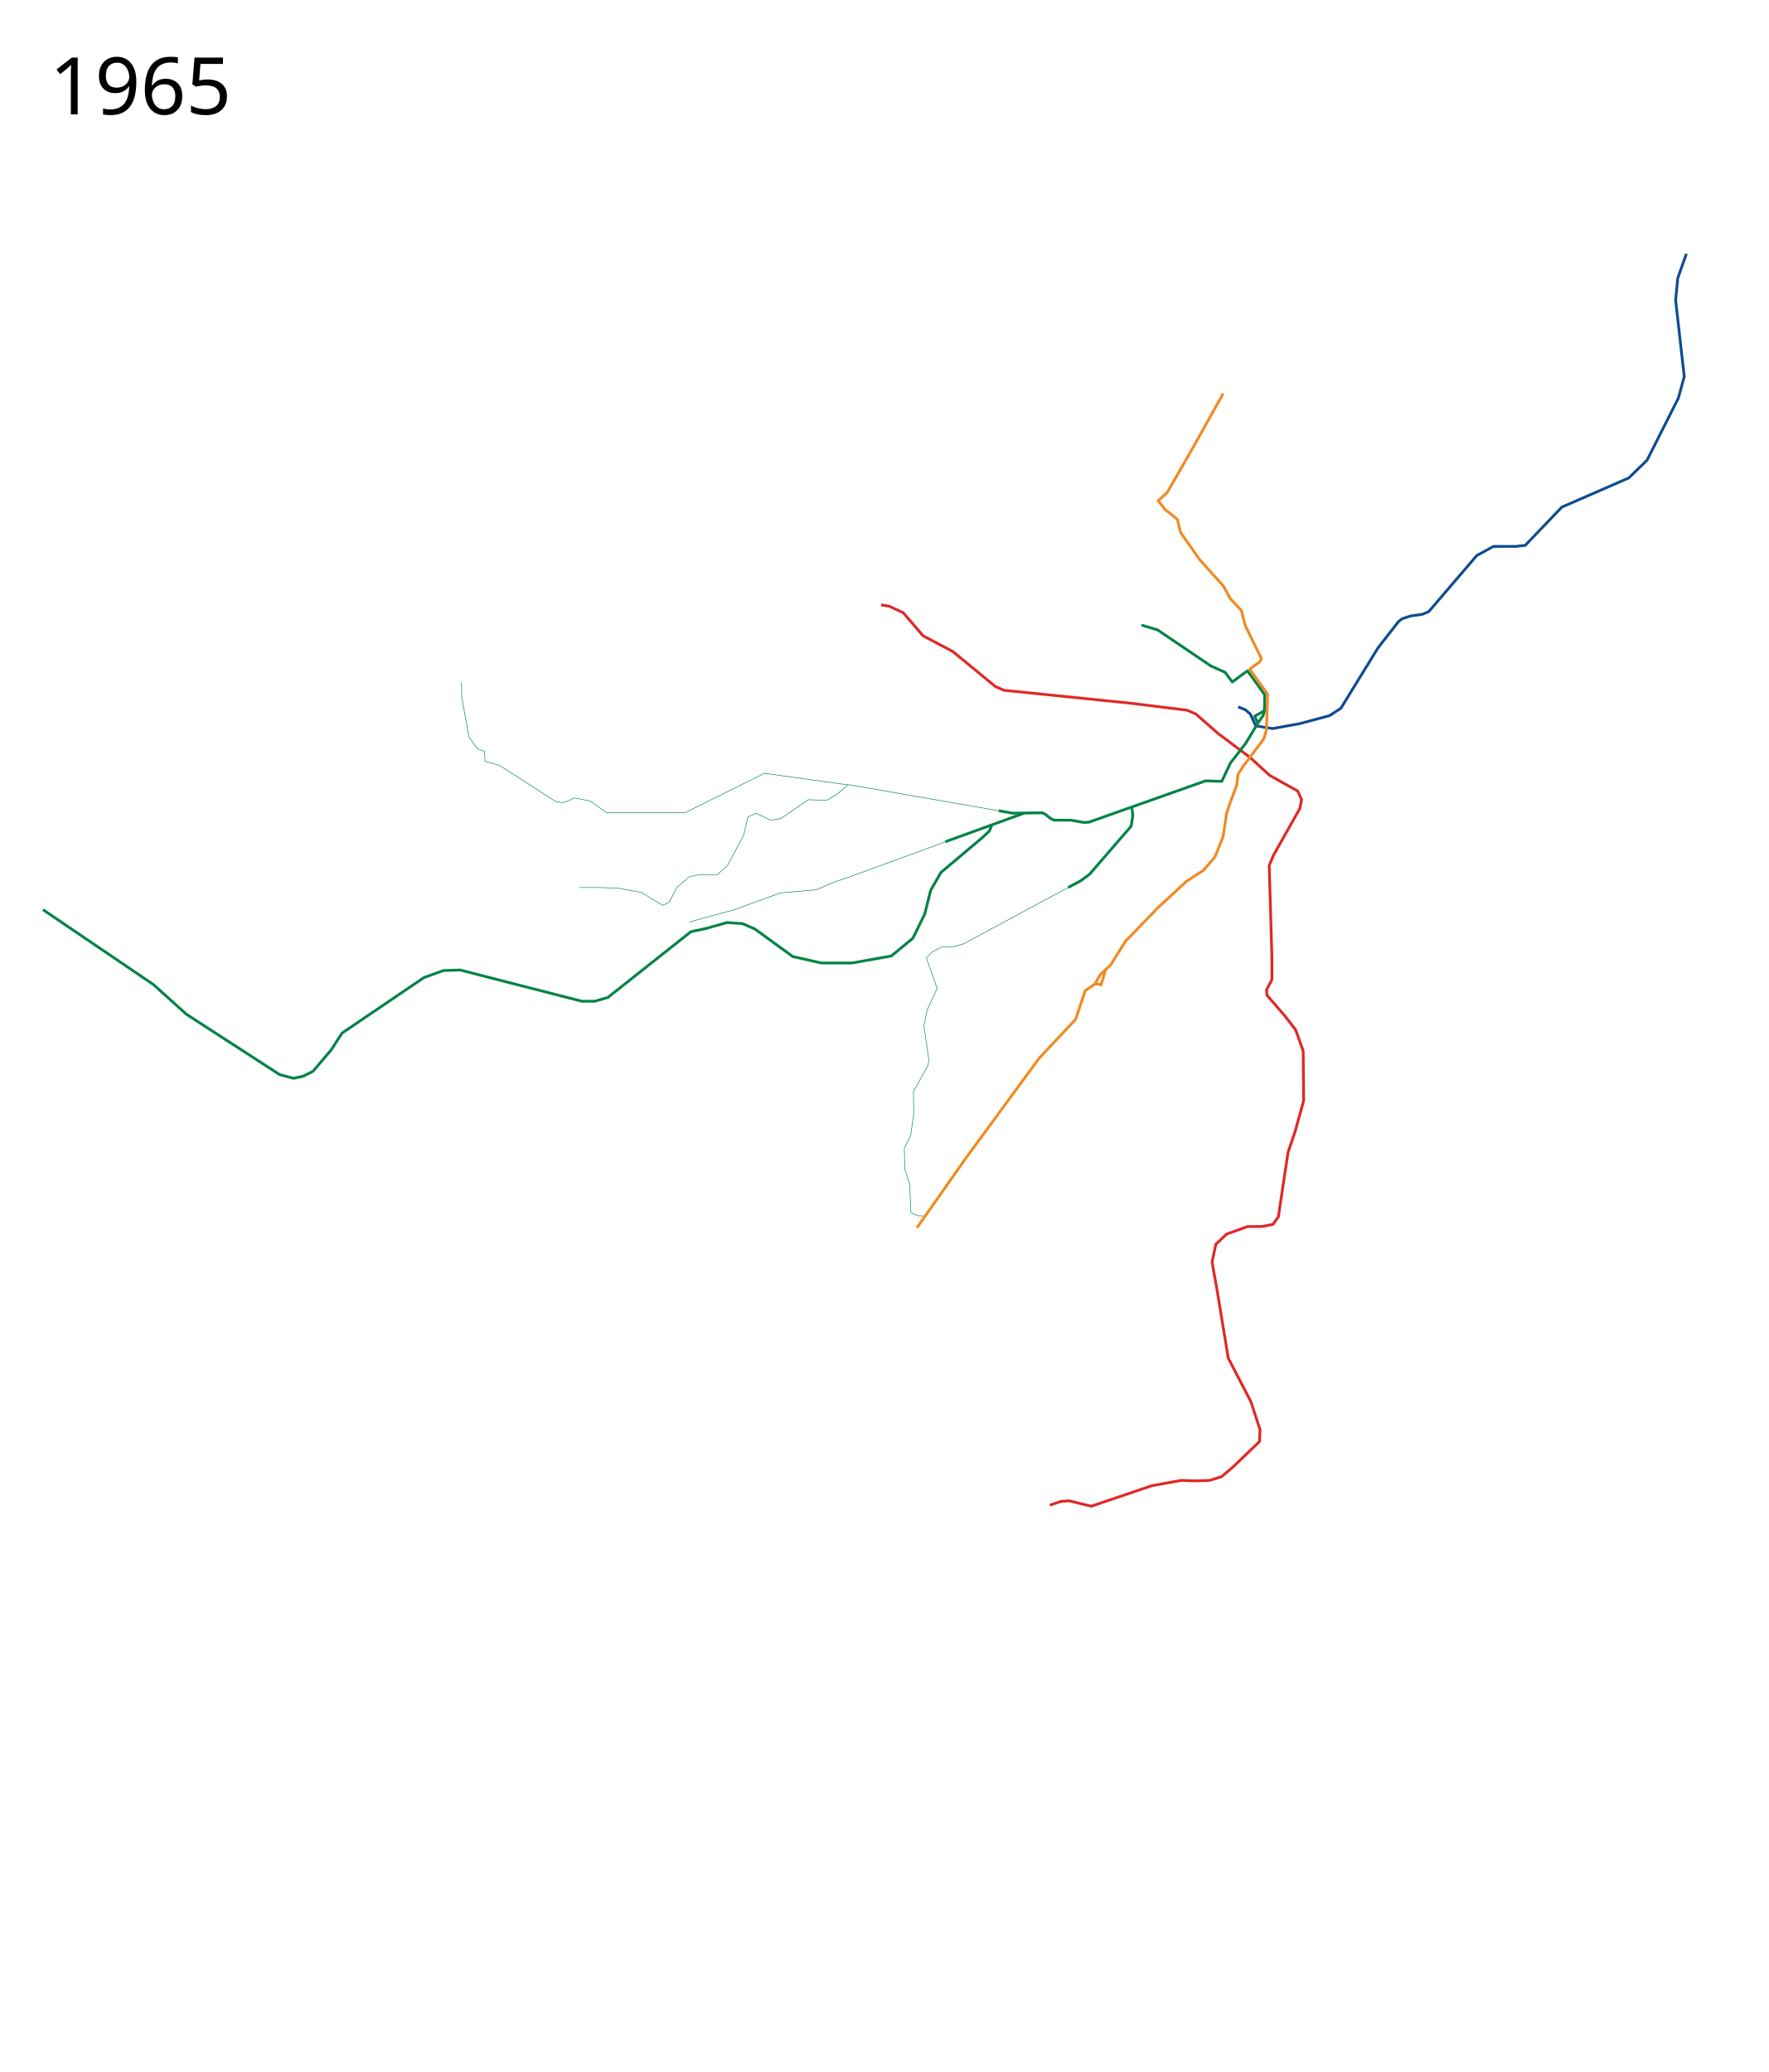
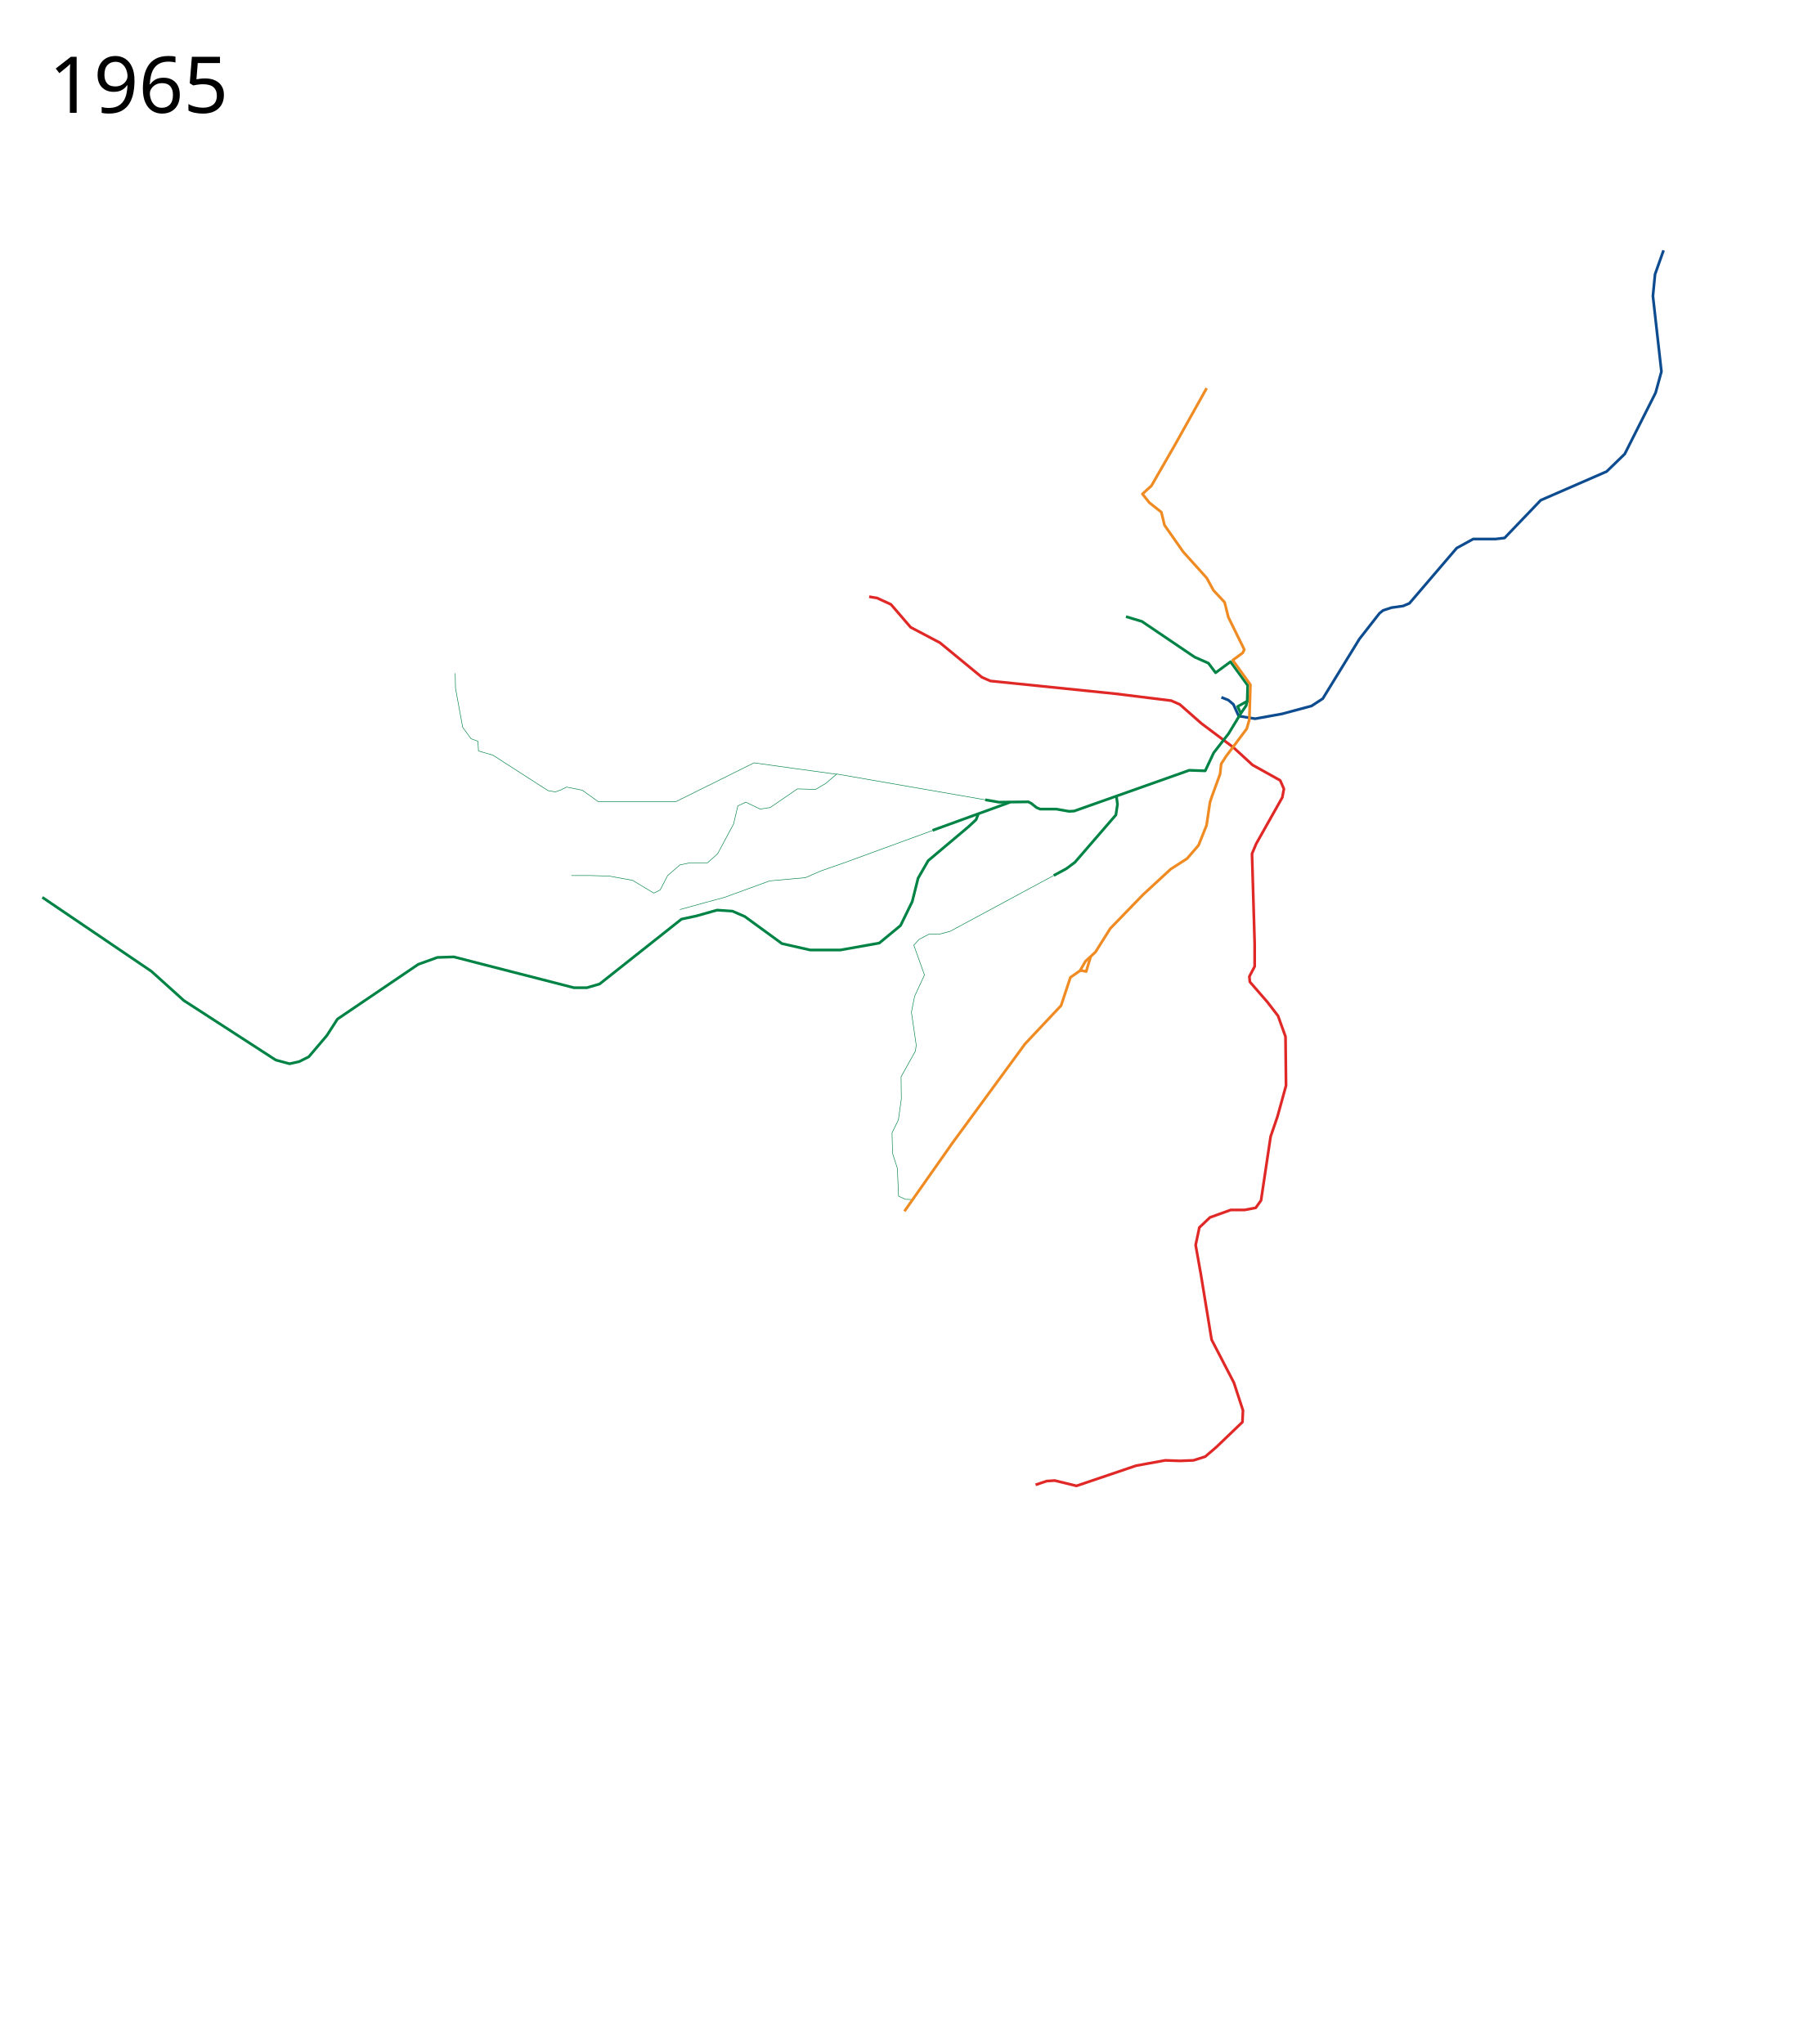
- <svg xmlns="http://www.w3.org/2000/svg" width="3200" height="3750" viewBox="-25, -75, 3200, 3750">
+ <svg xmlns="http://www.w3.org/2000/svg" width="3300" height="3750" viewBox="-25, -75, 3300, 3750">
  <path d="M2215.457 1204.295l12.852 5.186 9.168 7.774 9.754 21.458 30.236 4.877 48.768-8.778 54.62-14.63 20.54-13.413 67.243-109.483 36.789-47.056 6.64-5.347 15.571-5.126 20.98-2.943 11.703-4.877 86.808-101.438 30.236-16.58h40.965l16.581-1.952 66.325-69.25 120.944-52.67 33.162-32.186 56.571-112.167 10.73-39.014-15.606-138.502 3.901-39.99 15.606-43.89" fill="none" stroke="#0e4c90" stroke-width="5" stroke-linejoin="round" />
  <path d="M1874.643 2649.085l20.483-6.828 14.63-.975 39.99 9.753 109.24-37.063 53.645-9.754 26.335.976 25.36-.976 21.457-6.827 20.483-17.557 47.792-45.842.976-21.458-16.582-50.719-40.965-79.004-19.507-118.994-9.753-54.62 6.827-32.187 19.507-18.532 38.04-13.655h25.359l20.482-3.901 9.754-13.655 2.926-19.507 14.63-97.537 12.68-37.063 15.606-56.571-.976-89.733-13.654-38.04-19.508-25.359-32.187-37.063-.975-9.754 9.754-18.532v-41.94l-4.877-164.836 7.803-18.532 47.792-84.856 2.926-15.606-6.827-15.606-50.719-28.285-35.113-32.187-58.522-43.892-39.99-35.113-15.605-6.827-102.413-12.68-229.21-23.408-15.605-6.828-77.054-63.398-53.645-28.286-36.088-41.94-25.36-11.705-14.63-2.438" fill="none" stroke="#e02826" stroke-width="5" stroke-linejoin="round" />
  <path d="M2262.826 1211.425l-2.03 8.249-9.664 14.163" fill="none" stroke="#008345" stroke-width="5" stroke-linejoin="round" />
  <path d="M1782.234 1392.359l-272.376-47.331-20.482 17.556-18.532 10.73-33.163-.976-49.743 34.137-18.532 2.926-26.335-12.68-14.63 6.828-7.803 33.163-29.26 54.62-18.532 16.58h-32.187l-18.532 3.902-22.433 19.508-13.655 26.334-11.705 5.852-39.014-23.408-42.916-7.803-34.138-.975h-35.113" fill="none" stroke="#008345" stroke-width="1" stroke-linejoin="round" />
  <path d="M2040.454 1056.32l29.261 8.78 96.56 65.348 25.366 11.217 13.168 17.557 27.425-20.152 31.457 43.412-.865 28.943-17.546 9.732 5.852 12.68-22.433 37.063-27.31 35.113-15.606 33.163-29.26-.976-211.093 74.782-9.398.516-23.35-4.096h-29.704l-6.498-2.705-9.745-7.805-5.463-2.79-53.932.62-25.112-4.363" fill="none" stroke="#008345" stroke-width="5" stroke-linejoin="round" />
  <path d="M1711.675 1439.1l-188.162 68.813-41.94 14.63-29.261 12.68-65.35 5.852-82.905 30.236-36.088 9.754-45.842 12.68" fill="none" stroke="#008345" stroke-width="1" stroke-linejoin="round" />
  <path d="M1827.72 1396.828l-142.028 51.576M2022.898 1385.992l1.95 14.63-2.926 19.508-75.103 86.807-15.605 11.704-23.21 12.506M1769.304 1419.155l-3.901 9.754-13.655 12.68-74.128 62.422-18.532 32.187-10.729 42.916-21.458 43.891-39.014 32.187-71.201 12.68h-55.596l-51.694-11.704-68.275-49.744-22.434-9.753-28.285-1.951-38.039 10.729-27.31 5.852-150.206 118.994-23.408 6.828h-23.409l-114.117-29.261-106.314-27.31-30.237.975-35.113 12.68-148.254 100.462-19.508 30.236-33.162 39.014-17.556 8.779-17.557 3.901-25.36-6.827-168.737-109.24-39.99-36.09-19.507-17.556L52.67 1571.311" fill="none" stroke="#008345" stroke-width="5" stroke-linejoin="round" />
  <path d="M1931.214 1518.642l-213.604 115.092-18.532 4.877h-19.507l-18.532 9.754-9.753 10.728 19.507 54.62-18.044 39.015-5.852 29.261 8.778 60.472-1.463 10.73-26.335 47.304.488 40.478L1623 1979.5l-11.704 23.896.975 37.551 8.779 27.31 2.258 51.193 12.372 5.866 12.221.426" fill="none" stroke="#008345" stroke-width="1" stroke-linejoin="round" />
  <text x="64.453" y="131.961" style="-inkscape-font-specification:Sans" font-size="144px" font-weight="400" font-family="Sans">
    <tspan x="64.453" y="131.961">1965</tspan>
  </text>
  <text x="64.453" y="3572.961" style="-inkscape-font-specification:Sans" font-size="144px" font-weight="400" font-family="Sans" />
  <path d="M1634.069 2147.213l88.418-125.773 132.96-181.454 65.945-70.168 17.137-51.715 17.557-12.192 10.24-17.556 18.045-16.582 27.31-43.403 59.985-61.935 50.719-46.818 30.236-19.507 20.97-24.384 14.63-36.576 6.34-42.428 3.902-11.705 14.63-39.99 1.95-18.531 8.78-13.655 38.038-50.719 4.877-16.581 1.95-64.374-32.368-44.964 18.279-13.464 2.873-5.946-29.26-59.497-6.828-27.31-20.483-21.946-12.192-22.433-43.403-48.28-34.138-48.768-5.852-23.896-21.979-17.431-12.7-15.97 16.497-15.047 43.504-75.686 57.749-103.354" fill="none" stroke="#ef8b22" stroke-width="5" stroke-linejoin="round" />
  <path d="M1509.858 1345.516c-1.95 0-151.668-20.97-151.668-20.97l-143.378 71.2h-142.403l-29.26-20.97-28.898-5.772-10.814 5.339-9.82 3.473-13.248-2.273-101.285-65.147-26.38-7.587-1.003-17.865-12.672-4.646-15.337-21.102-13.167-71.689-.488-27.31" fill="none" stroke="#008345" stroke-width="1" stroke-linejoin="round" />
  <path d="M1956.086 1705.91l3.965-.16 7.374 1.667 8.427-28.09" fill="none" stroke="#ef8b22" stroke-width="5" stroke-linejoin="round" />
</svg>
